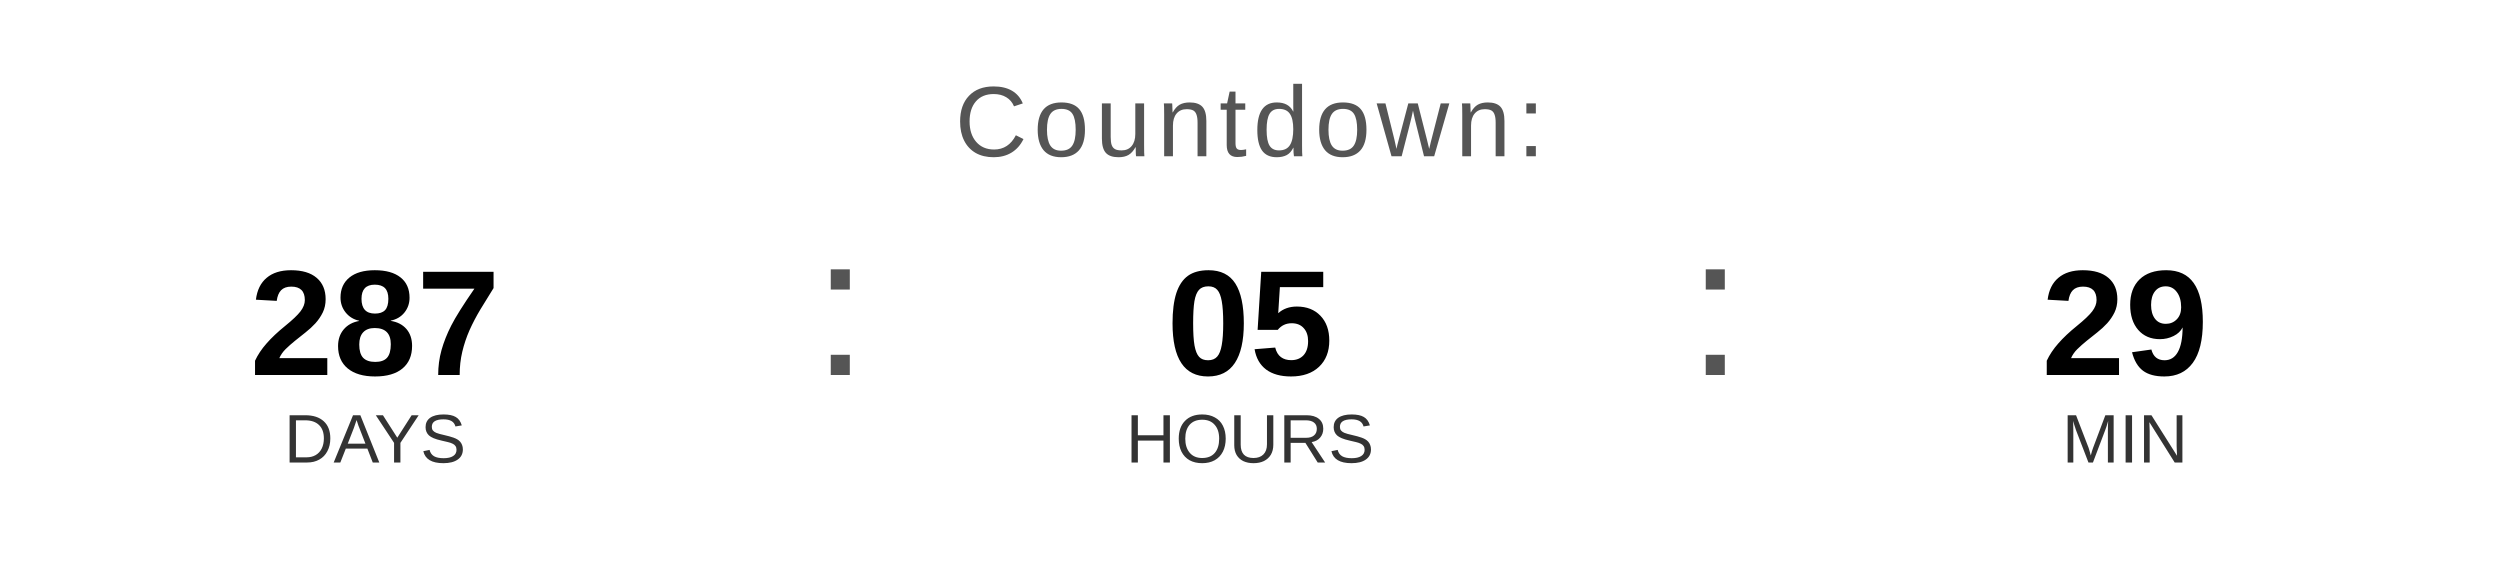
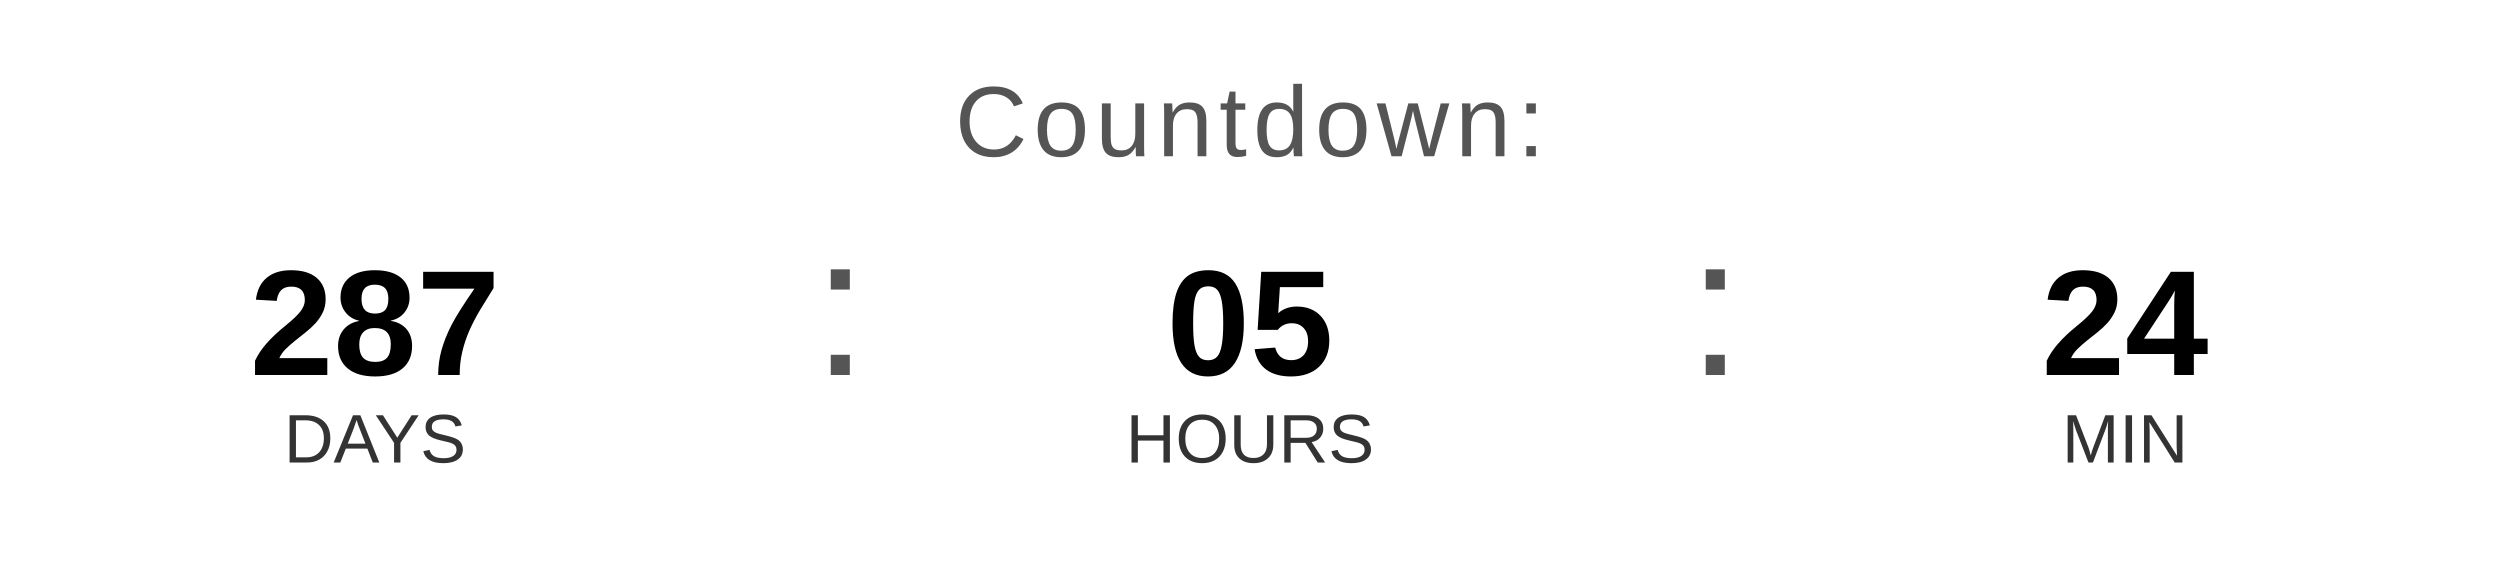
<svg xmlns="http://www.w3.org/2000/svg" width="400" height="90" viewBox="0 0 400 90">
  <text x="200" y="25" font-family="Arial, Helvetica, sans-serif" font-size="16" fill="#555555" text-anchor="middle" letter-spacing="1">
    Countdown:
  </text>
  <text x="60" y="60" font-family="Arial, Helvetica, sans-serif" font-size="24" font-weight="bold" fill="#000000" text-anchor="middle">287</text>
  <text x="60" y="74" font-family="Arial, Helvetica, sans-serif" font-size="11" fill="#333333" text-anchor="middle">DAYS</text>
  <text x="130" y="60" font-family="Arial, sans-serif" font-size="32" fill="#555555">:</text>
  <text x="200" y="60" font-family="Arial, Helvetica, sans-serif" font-size="24" font-weight="bold" fill="#000000" text-anchor="middle">05</text>
  <text x="200" y="74" font-family="Arial, Helvetica, sans-serif" font-size="11" fill="#333333" text-anchor="middle">HOURS</text>
  <text x="270" y="60" font-family="Arial, sans-serif" font-size="32" fill="#555555">:</text>
-   <text x="340" y="60" font-family="Arial, Helvetica, sans-serif" font-size="24" font-weight="bold" fill="#000000" text-anchor="middle">29</text>
+   <text x="340" y="60" font-family="Arial, Helvetica, sans-serif" font-size="24" font-weight="bold" fill="#000000" text-anchor="middle">24</text>
  <text x="340" y="74" font-family="Arial, Helvetica, sans-serif" font-size="11" fill="#333333" text-anchor="middle">MIN</text>
</svg>
